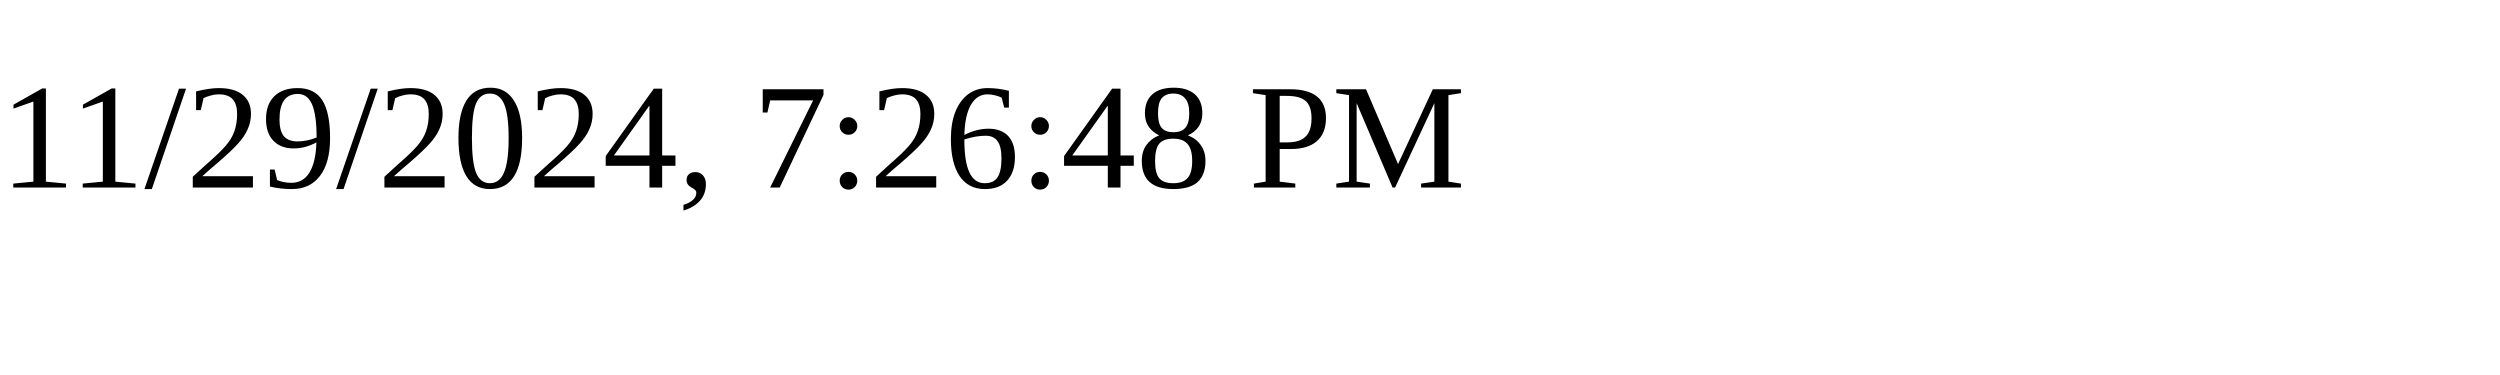
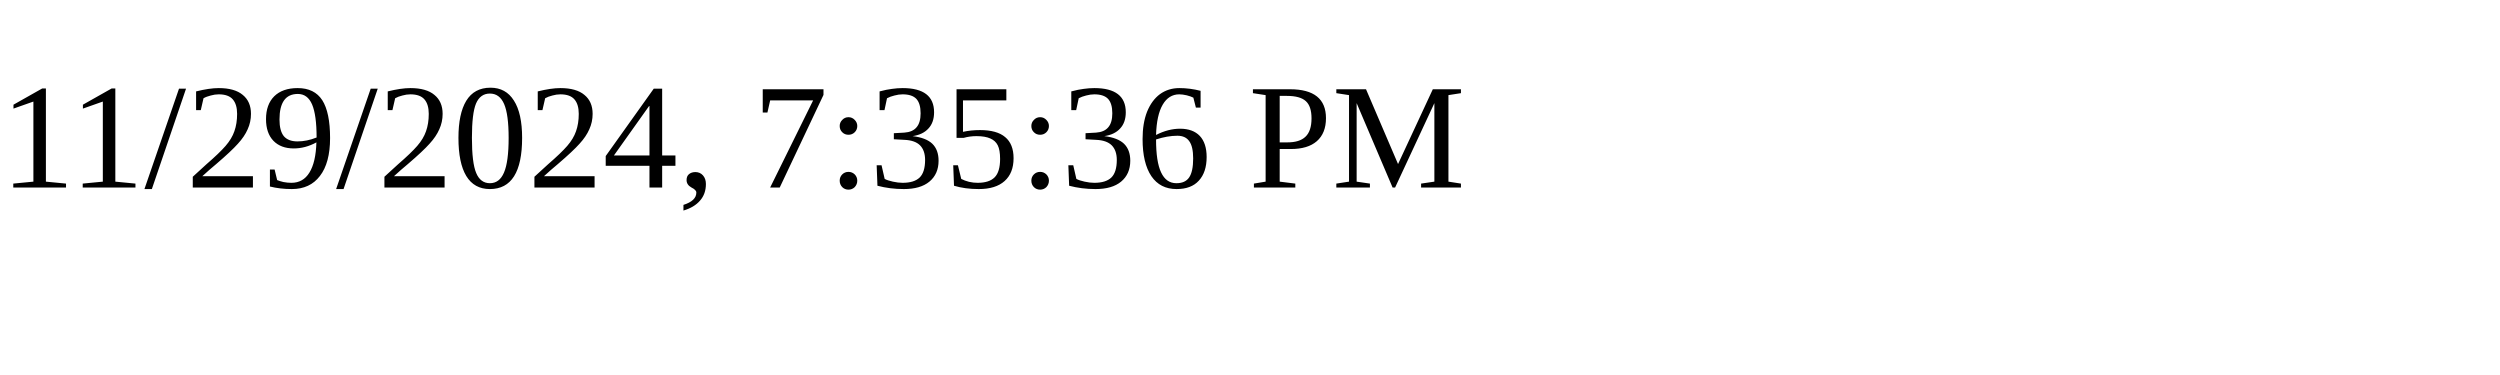
<svg xmlns="http://www.w3.org/2000/svg" height="30" width="200">
-   <text x="0" y="15">11/29/2024, 7:26:48 PM</text>
+   <text x="0" y="15">11/29/2024, 7:35:36 PM</text>
</svg>
